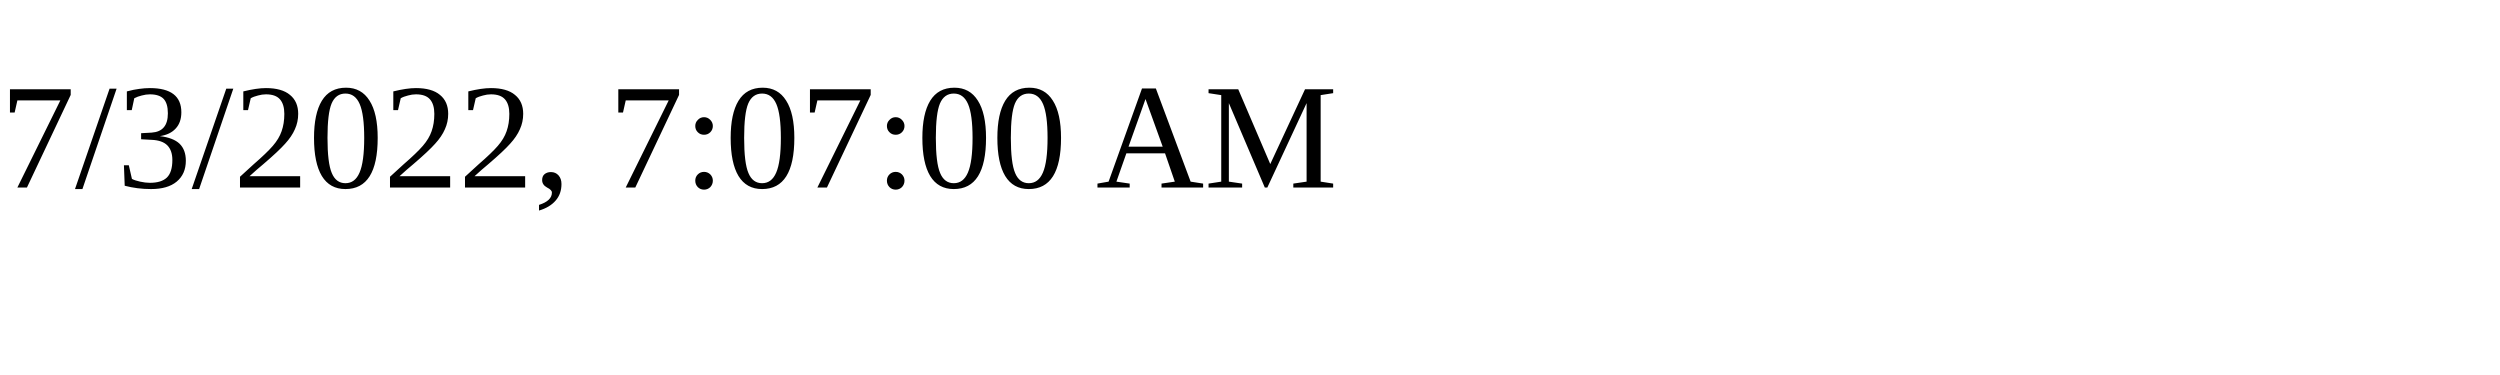
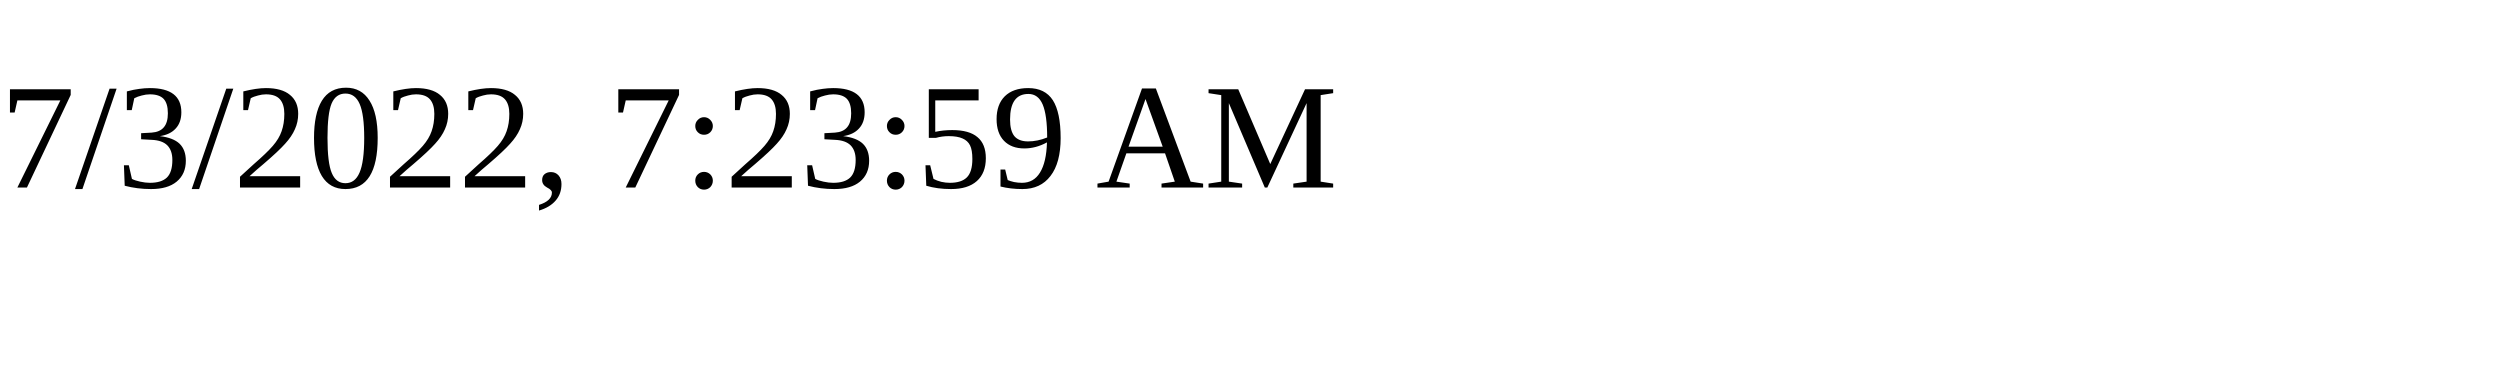
<svg xmlns="http://www.w3.org/2000/svg" height="30" width="200">
-   <text x="0" y="15">7/3/2022, 7:07:00 AM</text>
+   <text x="0" y="15">7/3/2022, 7:23:59 AM</text>
</svg>
